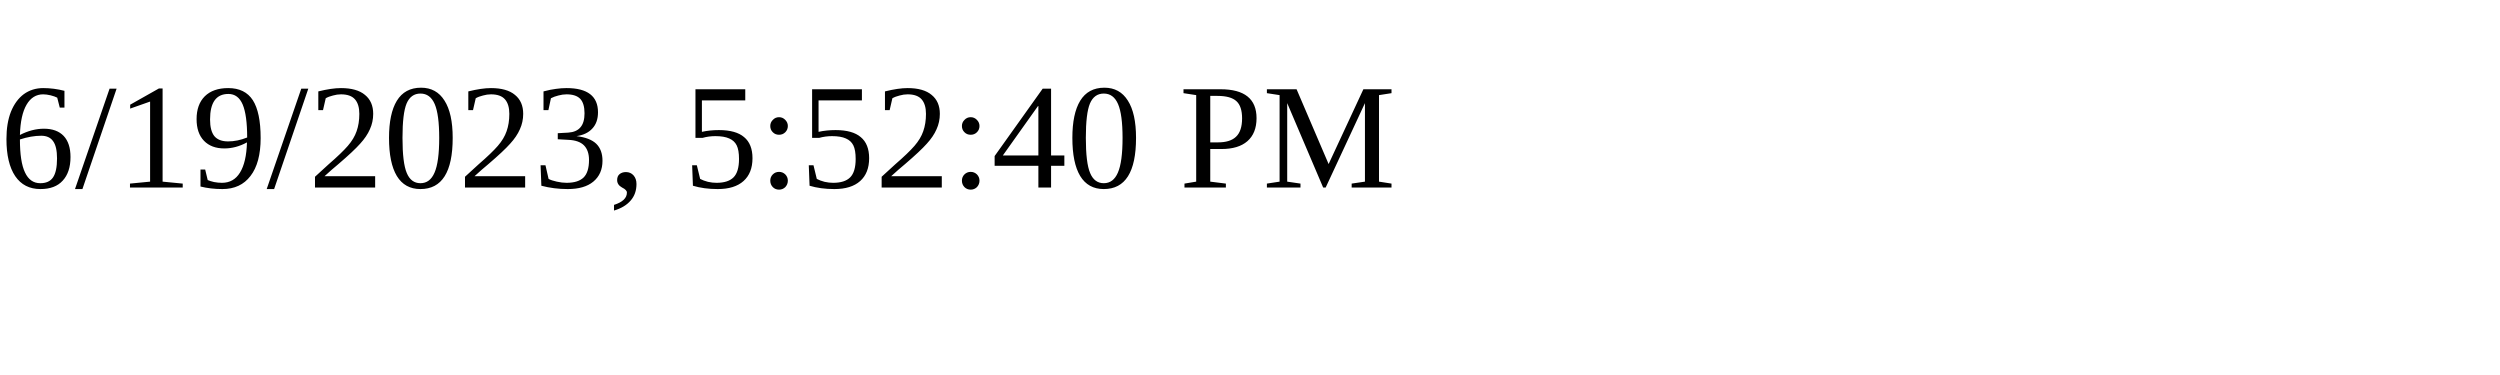
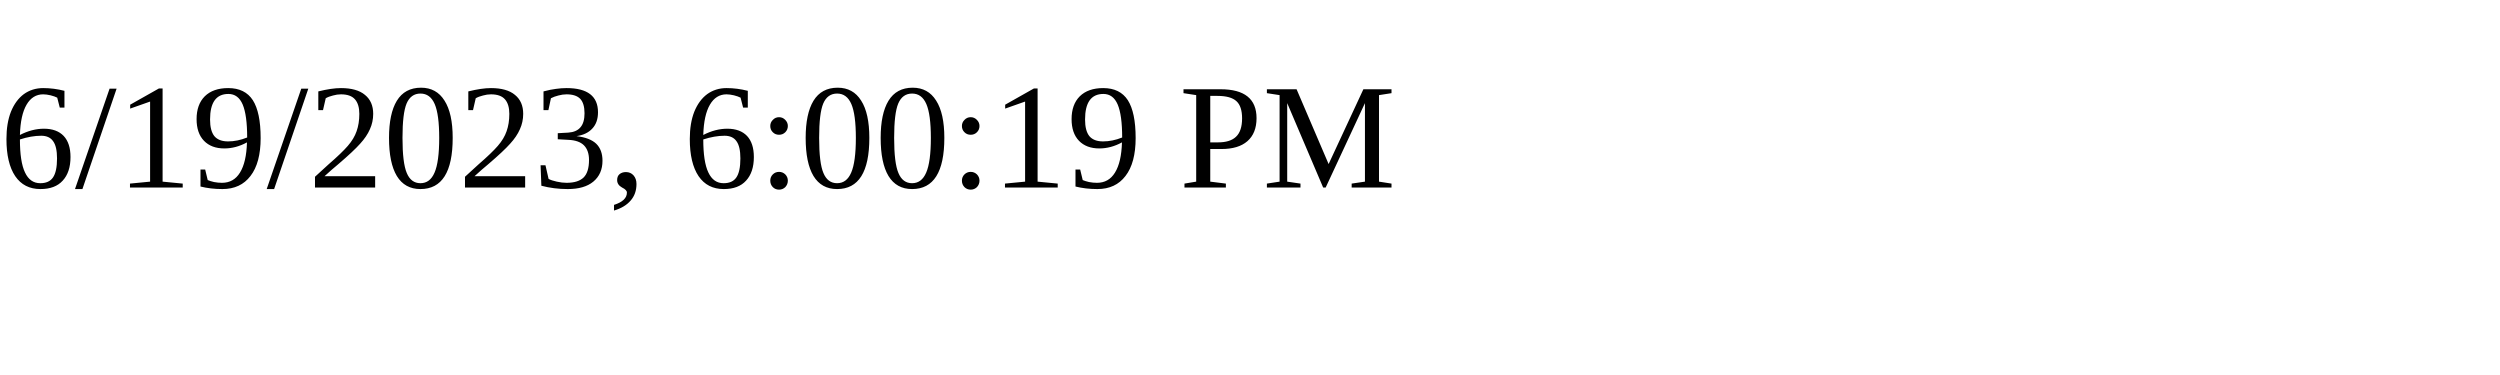
<svg xmlns="http://www.w3.org/2000/svg" height="30" width="200">
-   <text x="0" y="15">6/19/2023, 5:52:40 PM</text>
+   <text x="0" y="15">6/19/2023, 6:00:19 PM</text>
</svg>
